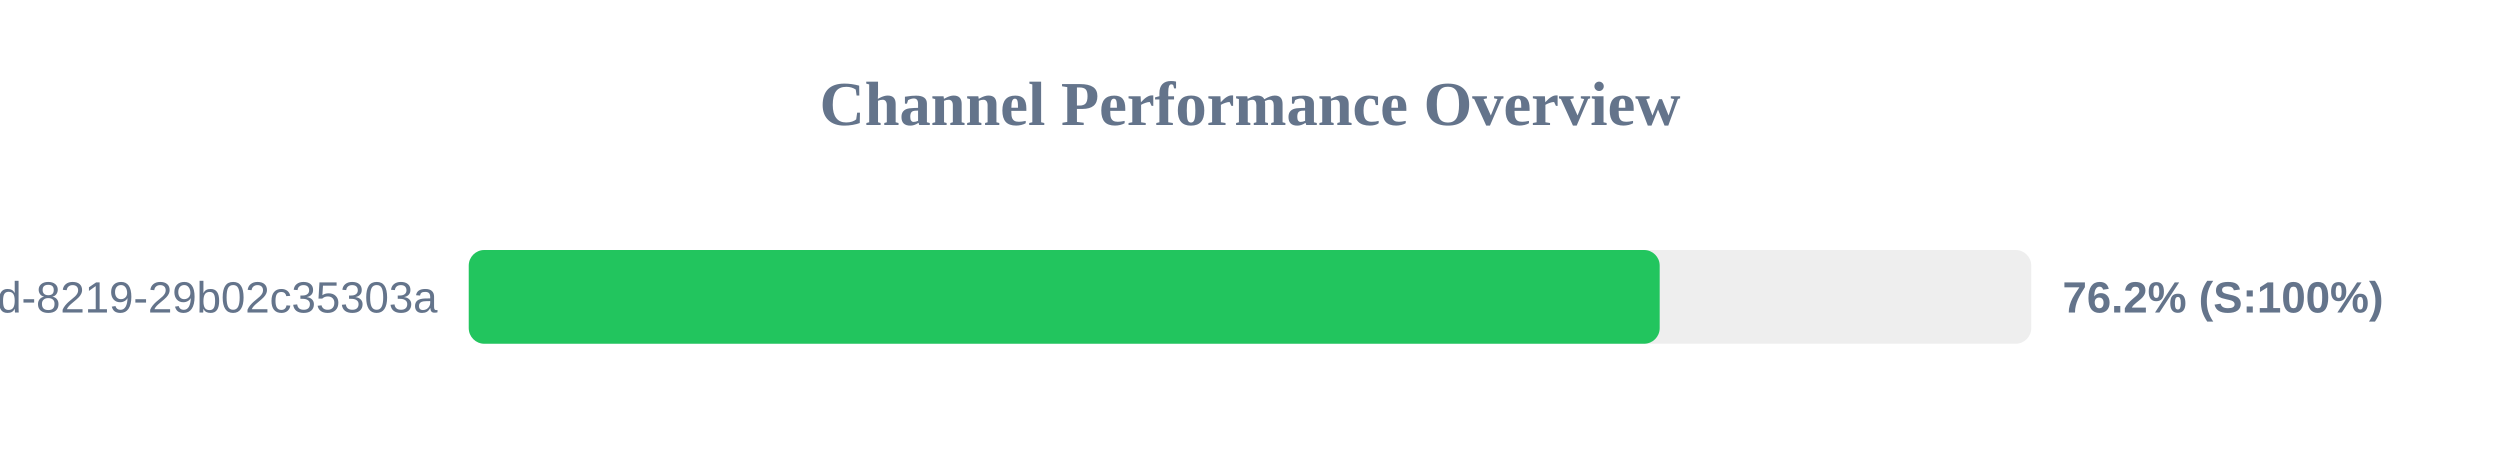
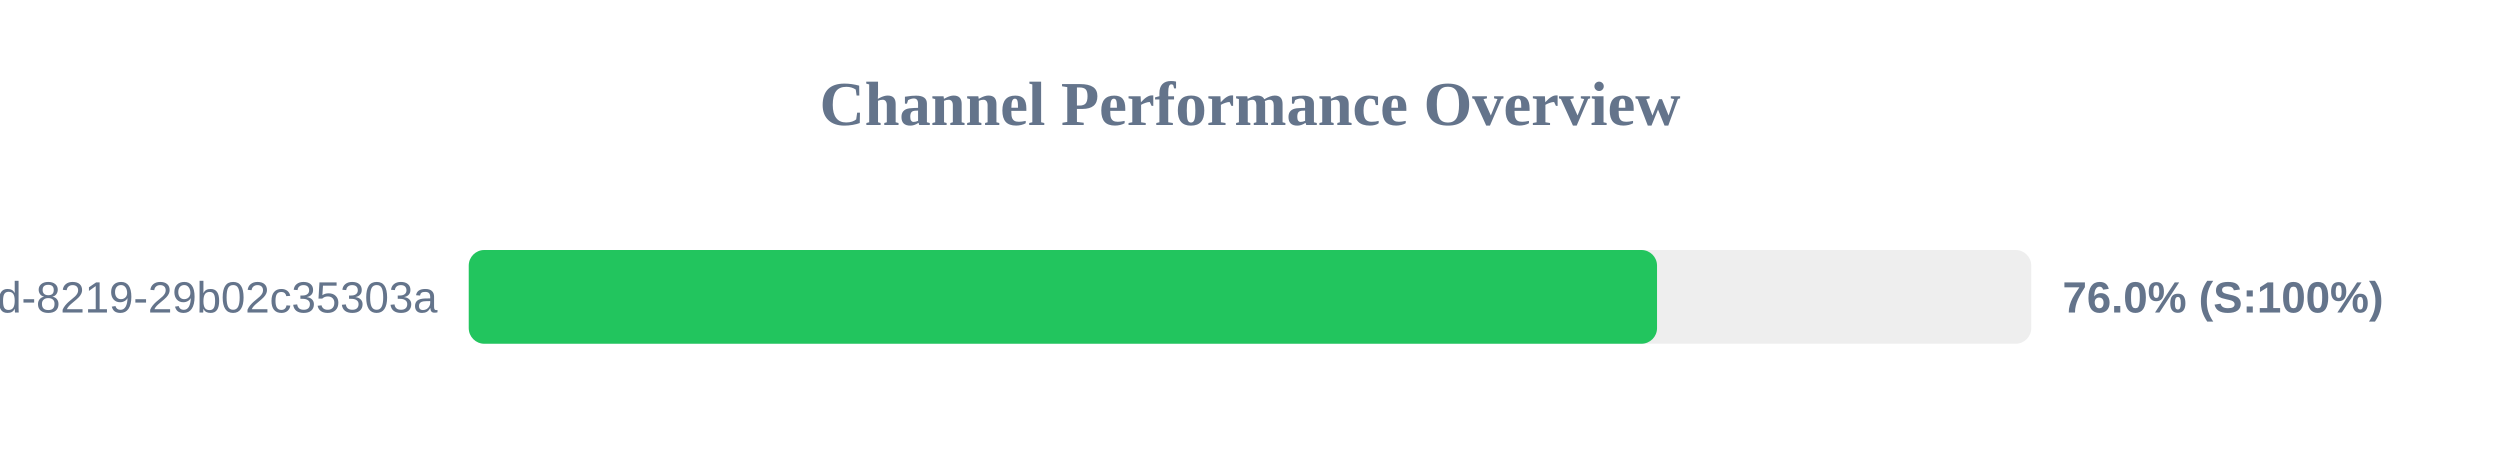
<svg xmlns="http://www.w3.org/2000/svg" width="800" height="150" version="1.1">
  <style>
        .row { font: 14px Arial; fill: #64748b; }
        .score { font: bold 14px Arial; fill: #64748b; }
    </style>
  <text x="400" y="40" text-anchor="middle" font-size="20px" font-weight="bold" fill="#64748b">Channel Performance Overview</text>
  <rect x="150" y="80" width="500" height="30" fill="#eee" rx="5" />
-   <rect x="150" y="80" width="381.1" height="30" fill="#22c55e" rx="5" />
+   <rect x="150" y="80" width="380.25" height="30" fill="#22c55e" rx="5" />
  <text x="140" y="100" text-anchor="end" class="row">?uuid=5eaa121d-4362-444d-8219-29b02c35303a</text>
-   <text x="660" y="100" text-anchor="start" class="score">76.2% (S:100%)</text>
+   <text x="660" y="100" text-anchor="start" class="score">76.0% (S:100%)</text>
</svg>
